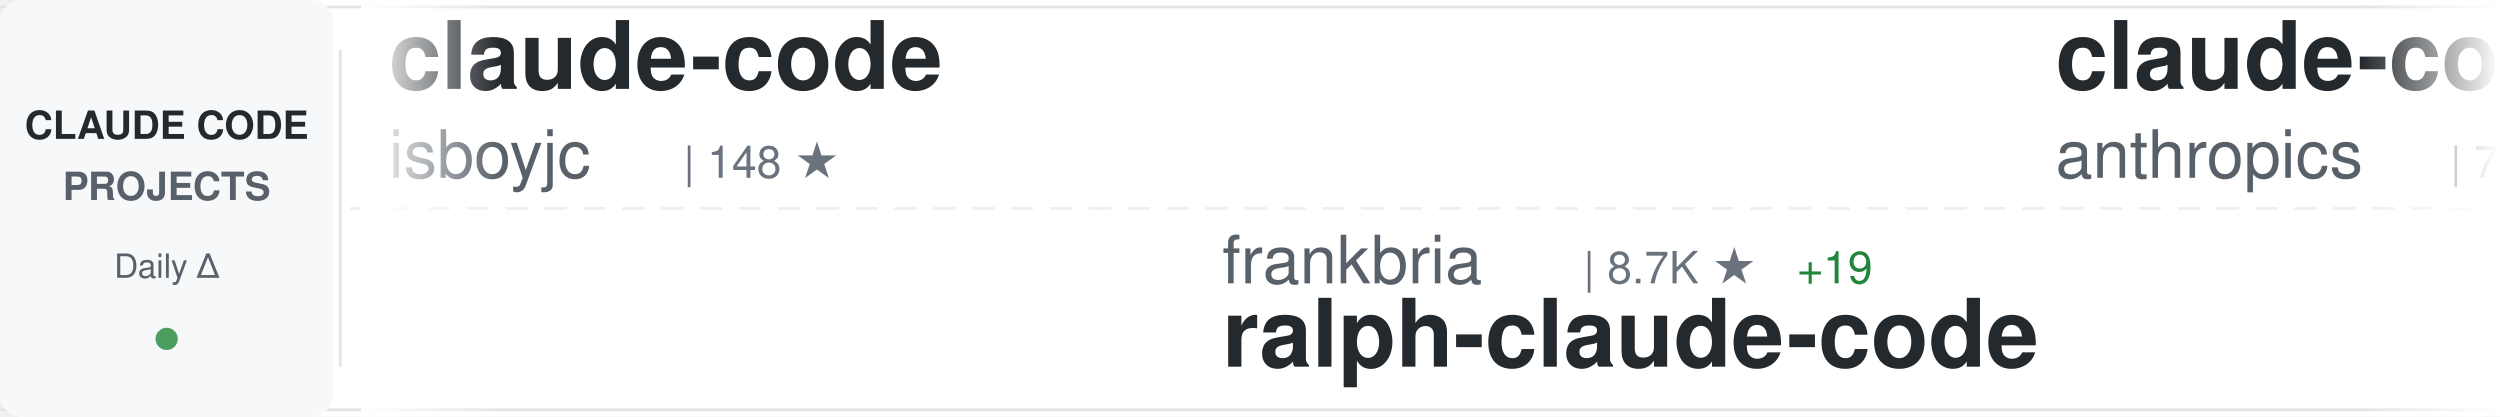
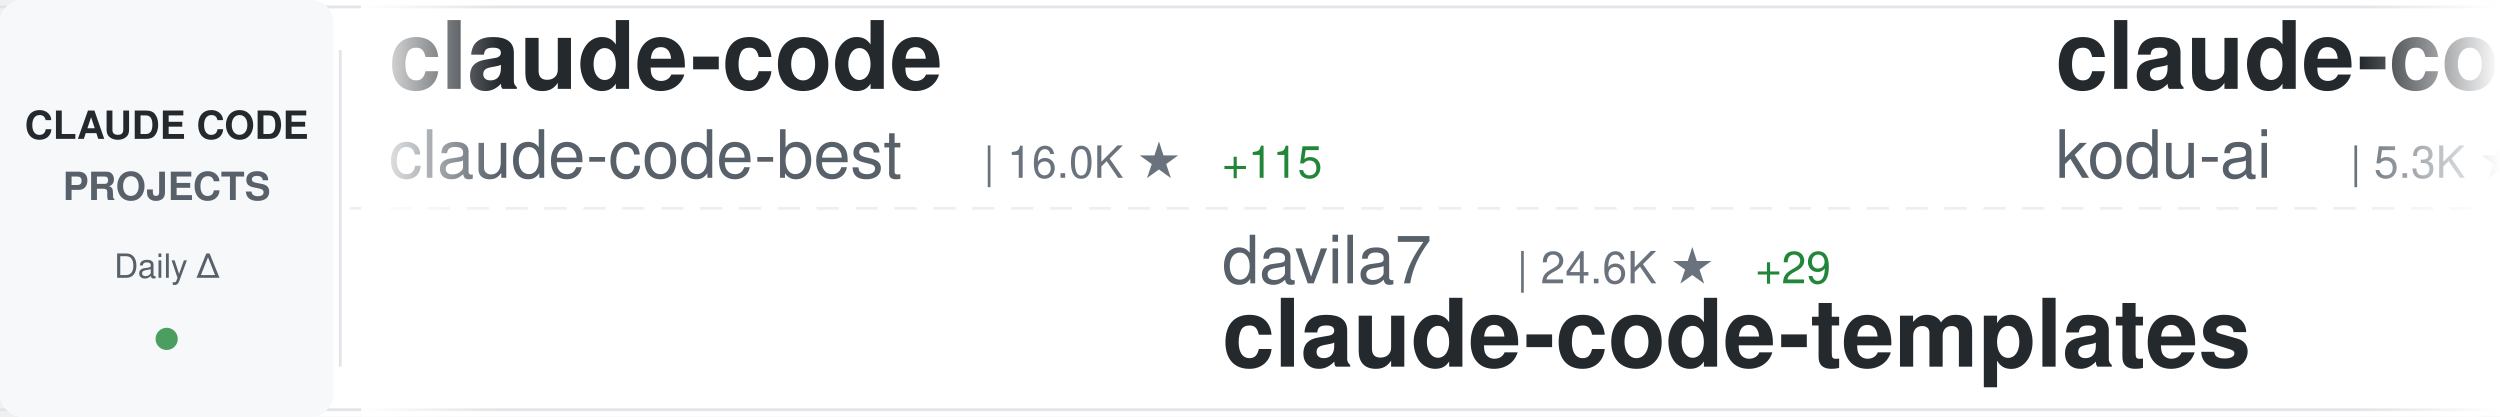
<svg xmlns="http://www.w3.org/2000/svg" width="900" height="150">
  <defs>
    <linearGradient id="awesomeLeftFade" x1="0%" y1="0%" x2="100%" y2="0%">
      <stop offset="0%" style="stop-color:#ffffff;stop-opacity:1" />
      <stop offset="100%" style="stop-color:#ffffff;stop-opacity:0" />
    </linearGradient>
    <linearGradient id="awesomeRightFade" x1="0%" y1="0%" x2="100%" y2="0%">
      <stop offset="0%" style="stop-color:#ffffff;stop-opacity:0" />
      <stop offset="100%" style="stop-color:#ffffff;stop-opacity:1" />
    </linearGradient>
  </defs>
  <rect width="900" height="150" fill="#ffffff" rx="8" />
  <rect x="0" y="2" width="900" height="1" fill="#e1e4e8" />
  <rect x="0" y="147" width="900" height="1" fill="#e1e4e8" />
  <line x1="0" y1="75" x2="900" y2="75" stroke="#e1e4e8" stroke-width="1" stroke-dasharray="8 6" opacity="0.6" />
  <rect x="0" y="0" width="120" height="150" fill="#f6f8fa" rx="8" />
  <text x="60" y="50" font-family="-apple-system, BlinkMacSystemFont, 'Segoe UI', Helvetica, Arial, sans-serif" font-size="14" font-weight="600" fill="#24292e" text-anchor="middle">CLAUDE CODE</text>
  <text x="60" y="72" font-family="-apple-system, BlinkMacSystemFont, 'Segoe UI', Helvetica, Arial, sans-serif" font-size="14" font-weight="600" fill="#586069" text-anchor="middle">PROJECTS</text>
  <text x="60" y="100" font-family="-apple-system, BlinkMacSystemFont, 'Segoe UI', Helvetica, Arial, sans-serif" font-size="12" font-weight="500" fill="#586069" text-anchor="middle">Daily Δ</text>
  <circle cx="60" cy="122" r="4" fill="#22863a" opacity="0.8" />
  <rect x="122" y="18" width="1" height="114" fill="#e1e4e8" />
  <clipPath id="awesomeTickerClip">
    <rect x="130" y="0" width="770" height="150" />
  </clipPath>
  <g clip-path="url(#awesomeTickerClip)">
    <g id="awesomeTickerItems">
      <animateTransform attributeName="transform" attributeType="XML" type="translate" from="0 0" to="-3000 0" dur="54s" repeatCount="indefinite" />
      <g transform="translate(0, 0)">
        <text x="140" y="32" font-family="-apple-system, BlinkMacSystemFont, 'Segoe UI', Helvetica, Arial, sans-serif" font-size="34" font-weight="600" fill="#24292e">claude-code</text>
-         <text x="140" y="64" font-family="-apple-system, BlinkMacSystemFont, 'Segoe UI', Helvetica, Arial, sans-serif" font-size="24" font-weight="400" fill="#586069">isboyjc</text>
-         <text x="246" y="64" font-family="-apple-system, BlinkMacSystemFont, 'Segoe UI', Helvetica, Arial, sans-serif" font-size="16" font-weight="500" fill="#6a737d">| 148 ★</text>
+         <text x="140" y="64" font-family="-apple-system, BlinkMacSystemFont, 'Segoe UI', Helvetica, Arial, sans-serif" font-size="24" font-weight="400" fill="#586069">claude-code-best</text>
+         <text x="354" y="64" font-family="-apple-system, BlinkMacSystemFont, 'Segoe UI', Helvetica, Arial, sans-serif" font-size="16" font-weight="500" fill="#6a737d">| 16.0K ★</text>
+         <text x="440" y="64" font-family="-apple-system, BlinkMacSystemFont, 'Segoe UI', Helvetica, Arial, sans-serif" font-size="16" font-weight="500" fill="#22863a"> +115</text>
      </g>
      <g transform="translate(300, 0)">
-         <text x="140" y="102" font-family="-apple-system, BlinkMacSystemFont, 'Segoe UI', Helvetica, Arial, sans-serif" font-size="24" font-weight="400" fill="#586069">frankbria</text>
-         <text x="270" y="102" font-family="-apple-system, BlinkMacSystemFont, 'Segoe UI', Helvetica, Arial, sans-serif" font-size="16" font-weight="500" fill="#6a737d">| 8.7K ★</text>
-         <text x="347" y="102" font-family="-apple-system, BlinkMacSystemFont, 'Segoe UI', Helvetica, Arial, sans-serif" font-size="16" font-weight="500" fill="#22863a"> +19</text>
-         <text x="140" y="132" font-family="-apple-system, BlinkMacSystemFont, 'Segoe UI', Helvetica, Arial, sans-serif" font-size="34" font-weight="600" fill="#24292e">ralph-claude-code</text>
+         <text x="140" y="102" font-family="-apple-system, BlinkMacSystemFont, 'Segoe UI', Helvetica, Arial, sans-serif" font-size="24" font-weight="400" fill="#586069">davila7</text>
+         <text x="246" y="102" font-family="-apple-system, BlinkMacSystemFont, 'Segoe UI', Helvetica, Arial, sans-serif" font-size="16" font-weight="500" fill="#6a737d">| 24.6K ★</text>
+         <text x="332" y="102" font-family="-apple-system, BlinkMacSystemFont, 'Segoe UI', Helvetica, Arial, sans-serif" font-size="16" font-weight="500" fill="#22863a"> +29</text>
+         <text x="140" y="132" font-family="-apple-system, BlinkMacSystemFont, 'Segoe UI', Helvetica, Arial, sans-serif" font-size="34" font-weight="600" fill="#24292e">claude-code-templates</text>
      </g>
      <g transform="translate(600, 0)">
-         <text x="140" y="32" font-family="-apple-system, BlinkMacSystemFont, 'Segoe UI', Helvetica, Arial, sans-serif" font-size="34" font-weight="600" fill="#24292e">claude-code-base-action</text>
-         <text x="140" y="64" font-family="-apple-system, BlinkMacSystemFont, 'Segoe UI', Helvetica, Arial, sans-serif" font-size="24" font-weight="400" fill="#586069">anthropics</text>
-         <text x="282" y="64" font-family="-apple-system, BlinkMacSystemFont, 'Segoe UI', Helvetica, Arial, sans-serif" font-size="16" font-weight="500" fill="#6a737d">| 795 ★</text>
+         <text x="140" y="32" font-family="-apple-system, BlinkMacSystemFont, 'Segoe UI', Helvetica, Arial, sans-serif" font-size="34" font-weight="600" fill="#24292e">claude-coder</text>
+         <text x="140" y="64" font-family="-apple-system, BlinkMacSystemFont, 'Segoe UI', Helvetica, Arial, sans-serif" font-size="24" font-weight="400" fill="#586069">kodu-ai</text>
+         <text x="246" y="64" font-family="-apple-system, BlinkMacSystemFont, 'Segoe UI', Helvetica, Arial, sans-serif" font-size="16" font-weight="500" fill="#6a737d">| 5.3K ★</text>
+         <text x="323" y="64" font-family="-apple-system, BlinkMacSystemFont, 'Segoe UI', Helvetica, Arial, sans-serif" font-size="16" font-weight="500" fill="#22863a"> +2</text>
      </g>
      <g transform="translate(900, 0)">
-         <text x="140" y="102" font-family="-apple-system, BlinkMacSystemFont, 'Segoe UI', Helvetica, Arial, sans-serif" font-size="24" font-weight="400" fill="#586069">affaan-m</text>
-         <text x="258" y="102" font-family="-apple-system, BlinkMacSystemFont, 'Segoe UI', Helvetica, Arial, sans-serif" font-size="16" font-weight="500" fill="#6a737d">| 157.5K ★</text>
-         <text x="353" y="102" font-family="-apple-system, BlinkMacSystemFont, 'Segoe UI', Helvetica, Arial, sans-serif" font-size="16" font-weight="500" fill="#22863a"> +1.4K</text>
-         <text x="140" y="132" font-family="-apple-system, BlinkMacSystemFont, 'Segoe UI', Helvetica, Arial, sans-serif" font-size="34" font-weight="600" fill="#24292e">everything-claude-code</text>
+         <text x="140" y="102" font-family="-apple-system, BlinkMacSystemFont, 'Segoe UI', Helvetica, Arial, sans-serif" font-size="24" font-weight="400" fill="#586069">zstmfhy</text>
+         <text x="246" y="102" font-family="-apple-system, BlinkMacSystemFont, 'Segoe UI', Helvetica, Arial, sans-serif" font-size="16" font-weight="500" fill="#6a737d">| 192 ★</text>
+         <text x="140" y="132" font-family="-apple-system, BlinkMacSystemFont, 'Segoe UI', Helvetica, Arial, sans-serif" font-size="34" font-weight="600" fill="#24292e">Claude-code</text>
      </g>
      <g transform="translate(1200, 0)">
-         <text x="140" y="32" font-family="-apple-system, BlinkMacSystemFont, 'Segoe UI', Helvetica, Arial, sans-serif" font-size="34" font-weight="600" fill="#24292e">sc-claude-code-files</text>
-         <text x="140" y="64" font-family="-apple-system, BlinkMacSystemFont, 'Segoe UI', Helvetica, Arial, sans-serif" font-size="24" font-weight="400" fill="#586069">https-deeplearning-ai</text>
-         <text x="414" y="64" font-family="-apple-system, BlinkMacSystemFont, 'Segoe UI', Helvetica, Arial, sans-serif" font-size="16" font-weight="500" fill="#6a737d">| 485 ★</text>
+         <text x="140" y="32" font-family="-apple-system, BlinkMacSystemFont, 'Segoe UI', Helvetica, Arial, sans-serif" font-size="34" font-weight="600" fill="#24292e">claude-code-my-workflow</text>
+         <text x="140" y="64" font-family="-apple-system, BlinkMacSystemFont, 'Segoe UI', Helvetica, Arial, sans-serif" font-size="24" font-weight="400" fill="#586069">pedrohcgs</text>
+         <text x="270" y="64" font-family="-apple-system, BlinkMacSystemFont, 'Segoe UI', Helvetica, Arial, sans-serif" font-size="16" font-weight="500" fill="#6a737d">| 923 ★</text>
+         <text x="338" y="64" font-family="-apple-system, BlinkMacSystemFont, 'Segoe UI', Helvetica, Arial, sans-serif" font-size="16" font-weight="500" fill="#22863a"> +3</text>
      </g>
      <g transform="translate(1500, 0)">
-         <text x="140" y="102" font-family="-apple-system, BlinkMacSystemFont, 'Segoe UI', Helvetica, Arial, sans-serif" font-size="24" font-weight="400" fill="#586069">anthropics</text>
-         <text x="282" y="102" font-family="-apple-system, BlinkMacSystemFont, 'Segoe UI', Helvetica, Arial, sans-serif" font-size="16" font-weight="500" fill="#6a737d">| 114.5K ★</text>
-         <text x="377" y="102" font-family="-apple-system, BlinkMacSystemFont, 'Segoe UI', Helvetica, Arial, sans-serif" font-size="16" font-weight="500" fill="#22863a"> +487</text>
-         <text x="140" y="132" font-family="-apple-system, BlinkMacSystemFont, 'Segoe UI', Helvetica, Arial, sans-serif" font-size="34" font-weight="600" fill="#24292e">claude-code</text>
+         <text x="140" y="102" font-family="-apple-system, BlinkMacSystemFont, 'Segoe UI', Helvetica, Arial, sans-serif" font-size="24" font-weight="400" fill="#586069">musistudio</text>
+         <text x="282" y="102" font-family="-apple-system, BlinkMacSystemFont, 'Segoe UI', Helvetica, Arial, sans-serif" font-size="16" font-weight="500" fill="#6a737d">| 32.3K ★</text>
+         <text x="368" y="102" font-family="-apple-system, BlinkMacSystemFont, 'Segoe UI', Helvetica, Arial, sans-serif" font-size="16" font-weight="500" fill="#22863a"> +84</text>
+         <text x="140" y="132" font-family="-apple-system, BlinkMacSystemFont, 'Segoe UI', Helvetica, Arial, sans-serif" font-size="34" font-weight="600" fill="#24292e">claude-code-router</text>
      </g>
      <g transform="translate(1800, 0)">
-         <text x="140" y="32" font-family="-apple-system, BlinkMacSystemFont, 'Segoe UI', Helvetica, Arial, sans-serif" font-size="34" font-weight="600" fill="#24292e">Claude-Code-x-OpenClaw-G...</text>
-         <text x="140" y="64" font-family="-apple-system, BlinkMacSystemFont, 'Segoe UI', Helvetica, Arial, sans-serif" font-size="24" font-weight="400" fill="#586069">KimYx0207</text>
-         <text x="270" y="64" font-family="-apple-system, BlinkMacSystemFont, 'Segoe UI', Helvetica, Arial, sans-serif" font-size="16" font-weight="500" fill="#6a737d">| 3.3K ★</text>
-         <text x="347" y="64" font-family="-apple-system, BlinkMacSystemFont, 'Segoe UI', Helvetica, Arial, sans-serif" font-size="16" font-weight="500" fill="#22863a"> +30</text>
+         <text x="140" y="32" font-family="-apple-system, BlinkMacSystemFont, 'Segoe UI', Helvetica, Arial, sans-serif" font-size="34" font-weight="600" fill="#24292e">claude-code-source</text>
+         <text x="140" y="64" font-family="-apple-system, BlinkMacSystemFont, 'Segoe UI', Helvetica, Arial, sans-serif" font-size="24" font-weight="400" fill="#586069">hangsman</text>
+         <text x="258" y="64" font-family="-apple-system, BlinkMacSystemFont, 'Segoe UI', Helvetica, Arial, sans-serif" font-size="16" font-weight="500" fill="#6a737d">| 754 ★</text>
+         <text x="326" y="64" font-family="-apple-system, BlinkMacSystemFont, 'Segoe UI', Helvetica, Arial, sans-serif" font-size="16" font-weight="500" fill="#22863a"> +2</text>
      </g>
      <g transform="translate(2100, 0)">
-         <text x="140" y="102" font-family="-apple-system, BlinkMacSystemFont, 'Segoe UI', Helvetica, Arial, sans-serif" font-size="24" font-weight="400" fill="#586069">xorespesp</text>
-         <text x="270" y="102" font-family="-apple-system, BlinkMacSystemFont, 'Segoe UI', Helvetica, Arial, sans-serif" font-size="16" font-weight="500" fill="#6a737d">| 214 ★</text>
-         <text x="338" y="102" font-family="-apple-system, BlinkMacSystemFont, 'Segoe UI', Helvetica, Arial, sans-serif" font-size="16" font-weight="500" fill="#22863a"> +2</text>
-         <text x="140" y="132" font-family="-apple-system, BlinkMacSystemFont, 'Segoe UI', Helvetica, Arial, sans-serif" font-size="34" font-weight="600" fill="#24292e">claude-code</text>
+         <text x="140" y="102" font-family="-apple-system, BlinkMacSystemFont, 'Segoe UI', Helvetica, Arial, sans-serif" font-size="24" font-weight="400" fill="#586069">andrew-kramer-inno</text>
+         <text x="378" y="102" font-family="-apple-system, BlinkMacSystemFont, 'Segoe UI', Helvetica, Arial, sans-serif" font-size="16" font-weight="500" fill="#6a737d">| 568 ★</text>
+         <text x="446" y="102" font-family="-apple-system, BlinkMacSystemFont, 'Segoe UI', Helvetica, Arial, sans-serif" font-size="16" font-weight="500" fill="#22863a"> +1</text>
+         <text x="140" y="132" font-family="-apple-system, BlinkMacSystemFont, 'Segoe UI', Helvetica, Arial, sans-serif" font-size="34" font-weight="600" fill="#24292e">claude-code-source-build</text>
      </g>
      <g transform="translate(2400, 0)">
-         <text x="140" y="32" font-family="-apple-system, BlinkMacSystemFont, 'Segoe UI', Helvetica, Arial, sans-serif" font-size="34" font-weight="600" fill="#24292e">how-claude-code-works</text>
-         <text x="140" y="64" font-family="-apple-system, BlinkMacSystemFont, 'Segoe UI', Helvetica, Arial, sans-serif" font-size="24" font-weight="400" fill="#586069">Windy3f3f3f3f</text>
-         <text x="318" y="64" font-family="-apple-system, BlinkMacSystemFont, 'Segoe UI', Helvetica, Arial, sans-serif" font-size="16" font-weight="500" fill="#6a737d">| 1.9K ★</text>
-         <text x="395" y="64" font-family="-apple-system, BlinkMacSystemFont, 'Segoe UI', Helvetica, Arial, sans-serif" font-size="16" font-weight="500" fill="#22863a"> +24</text>
+         <text x="140" y="32" font-family="-apple-system, BlinkMacSystemFont, 'Segoe UI', Helvetica, Arial, sans-serif" font-size="34" font-weight="600" fill="#24292e">claude-code-rust</text>
+         <text x="140" y="64" font-family="-apple-system, BlinkMacSystemFont, 'Segoe UI', Helvetica, Arial, sans-serif" font-size="24" font-weight="400" fill="#586069">lorryjovens-hub</text>
+         <text x="342" y="64" font-family="-apple-system, BlinkMacSystemFont, 'Segoe UI', Helvetica, Arial, sans-serif" font-size="16" font-weight="500" fill="#6a737d">| 1.3K ★</text>
+         <text x="419" y="64" font-family="-apple-system, BlinkMacSystemFont, 'Segoe UI', Helvetica, Arial, sans-serif" font-size="16" font-weight="500" fill="#22863a"> +10</text>
      </g>
      <g transform="translate(2700, 0)">
-         <text x="140" y="102" font-family="-apple-system, BlinkMacSystemFont, 'Segoe UI', Helvetica, Arial, sans-serif" font-size="24" font-weight="400" fill="#586069">yasasbanukaofficial</text>
-         <text x="390" y="102" font-family="-apple-system, BlinkMacSystemFont, 'Segoe UI', Helvetica, Arial, sans-serif" font-size="16" font-weight="500" fill="#6a737d">| 2.6K ★</text>
-         <text x="467" y="102" font-family="-apple-system, BlinkMacSystemFont, 'Segoe UI', Helvetica, Arial, sans-serif" font-size="16" font-weight="500" fill="#22863a"> +39</text>
-         <text x="140" y="132" font-family="-apple-system, BlinkMacSystemFont, 'Segoe UI', Helvetica, Arial, sans-serif" font-size="34" font-weight="600" fill="#24292e">claude-code</text>
+         <text x="140" y="102" font-family="-apple-system, BlinkMacSystemFont, 'Segoe UI', Helvetica, Arial, sans-serif" font-size="24" font-weight="400" fill="#586069">VoltAgent</text>
+         <text x="270" y="102" font-family="-apple-system, BlinkMacSystemFont, 'Segoe UI', Helvetica, Arial, sans-serif" font-size="16" font-weight="500" fill="#6a737d">| 17.4K ★</text>
+         <text x="356" y="102" font-family="-apple-system, BlinkMacSystemFont, 'Segoe UI', Helvetica, Arial, sans-serif" font-size="16" font-weight="500" fill="#22863a"> +94</text>
+         <text x="140" y="132" font-family="-apple-system, BlinkMacSystemFont, 'Segoe UI', Helvetica, Arial, sans-serif" font-size="34" font-weight="600" fill="#24292e">awesome-claude-code-suba...</text>
      </g>
      <g transform="translate(3000, 0)">
        <text x="140" y="32" font-family="-apple-system, BlinkMacSystemFont, 'Segoe UI', Helvetica, Arial, sans-serif" font-size="34" font-weight="600" fill="#24292e">claude-code</text>
-         <text x="140" y="64" font-family="-apple-system, BlinkMacSystemFont, 'Segoe UI', Helvetica, Arial, sans-serif" font-size="24" font-weight="400" fill="#586069">isboyjc</text>
-         <text x="246" y="64" font-family="-apple-system, BlinkMacSystemFont, 'Segoe UI', Helvetica, Arial, sans-serif" font-size="16" font-weight="500" fill="#6a737d">| 148 ★</text>
+         <text x="140" y="64" font-family="-apple-system, BlinkMacSystemFont, 'Segoe UI', Helvetica, Arial, sans-serif" font-size="24" font-weight="400" fill="#586069">claude-code-best</text>
+         <text x="354" y="64" font-family="-apple-system, BlinkMacSystemFont, 'Segoe UI', Helvetica, Arial, sans-serif" font-size="16" font-weight="500" fill="#6a737d">| 16.0K ★</text>
+         <text x="440" y="64" font-family="-apple-system, BlinkMacSystemFont, 'Segoe UI', Helvetica, Arial, sans-serif" font-size="16" font-weight="500" fill="#22863a"> +115</text>
      </g>
      <g transform="translate(3300, 0)">
-         <text x="140" y="102" font-family="-apple-system, BlinkMacSystemFont, 'Segoe UI', Helvetica, Arial, sans-serif" font-size="24" font-weight="400" fill="#586069">frankbria</text>
-         <text x="270" y="102" font-family="-apple-system, BlinkMacSystemFont, 'Segoe UI', Helvetica, Arial, sans-serif" font-size="16" font-weight="500" fill="#6a737d">| 8.7K ★</text>
-         <text x="347" y="102" font-family="-apple-system, BlinkMacSystemFont, 'Segoe UI', Helvetica, Arial, sans-serif" font-size="16" font-weight="500" fill="#22863a"> +19</text>
-         <text x="140" y="132" font-family="-apple-system, BlinkMacSystemFont, 'Segoe UI', Helvetica, Arial, sans-serif" font-size="34" font-weight="600" fill="#24292e">ralph-claude-code</text>
+         <text x="140" y="102" font-family="-apple-system, BlinkMacSystemFont, 'Segoe UI', Helvetica, Arial, sans-serif" font-size="24" font-weight="400" fill="#586069">davila7</text>
+         <text x="246" y="102" font-family="-apple-system, BlinkMacSystemFont, 'Segoe UI', Helvetica, Arial, sans-serif" font-size="16" font-weight="500" fill="#6a737d">| 24.6K ★</text>
+         <text x="332" y="102" font-family="-apple-system, BlinkMacSystemFont, 'Segoe UI', Helvetica, Arial, sans-serif" font-size="16" font-weight="500" fill="#22863a"> +29</text>
+         <text x="140" y="132" font-family="-apple-system, BlinkMacSystemFont, 'Segoe UI', Helvetica, Arial, sans-serif" font-size="34" font-weight="600" fill="#24292e">claude-code-templates</text>
      </g>
      <g transform="translate(3600, 0)">
-         <text x="140" y="32" font-family="-apple-system, BlinkMacSystemFont, 'Segoe UI', Helvetica, Arial, sans-serif" font-size="34" font-weight="600" fill="#24292e">claude-code-base-action</text>
-         <text x="140" y="64" font-family="-apple-system, BlinkMacSystemFont, 'Segoe UI', Helvetica, Arial, sans-serif" font-size="24" font-weight="400" fill="#586069">anthropics</text>
-         <text x="282" y="64" font-family="-apple-system, BlinkMacSystemFont, 'Segoe UI', Helvetica, Arial, sans-serif" font-size="16" font-weight="500" fill="#6a737d">| 795 ★</text>
+         <text x="140" y="32" font-family="-apple-system, BlinkMacSystemFont, 'Segoe UI', Helvetica, Arial, sans-serif" font-size="34" font-weight="600" fill="#24292e">claude-coder</text>
+         <text x="140" y="64" font-family="-apple-system, BlinkMacSystemFont, 'Segoe UI', Helvetica, Arial, sans-serif" font-size="24" font-weight="400" fill="#586069">kodu-ai</text>
+         <text x="246" y="64" font-family="-apple-system, BlinkMacSystemFont, 'Segoe UI', Helvetica, Arial, sans-serif" font-size="16" font-weight="500" fill="#6a737d">| 5.3K ★</text>
+         <text x="323" y="64" font-family="-apple-system, BlinkMacSystemFont, 'Segoe UI', Helvetica, Arial, sans-serif" font-size="16" font-weight="500" fill="#22863a"> +2</text>
      </g>
      <g transform="translate(3900, 0)">
-         <text x="140" y="102" font-family="-apple-system, BlinkMacSystemFont, 'Segoe UI', Helvetica, Arial, sans-serif" font-size="24" font-weight="400" fill="#586069">affaan-m</text>
-         <text x="258" y="102" font-family="-apple-system, BlinkMacSystemFont, 'Segoe UI', Helvetica, Arial, sans-serif" font-size="16" font-weight="500" fill="#6a737d">| 157.5K ★</text>
-         <text x="353" y="102" font-family="-apple-system, BlinkMacSystemFont, 'Segoe UI', Helvetica, Arial, sans-serif" font-size="16" font-weight="500" fill="#22863a"> +1.4K</text>
-         <text x="140" y="132" font-family="-apple-system, BlinkMacSystemFont, 'Segoe UI', Helvetica, Arial, sans-serif" font-size="34" font-weight="600" fill="#24292e">everything-claude-code</text>
+         <text x="140" y="102" font-family="-apple-system, BlinkMacSystemFont, 'Segoe UI', Helvetica, Arial, sans-serif" font-size="24" font-weight="400" fill="#586069">zstmfhy</text>
+         <text x="246" y="102" font-family="-apple-system, BlinkMacSystemFont, 'Segoe UI', Helvetica, Arial, sans-serif" font-size="16" font-weight="500" fill="#6a737d">| 192 ★</text>
+         <text x="140" y="132" font-family="-apple-system, BlinkMacSystemFont, 'Segoe UI', Helvetica, Arial, sans-serif" font-size="34" font-weight="600" fill="#24292e">Claude-code</text>
      </g>
    </g>
  </g>
  <rect x="130" y="0" width="50" height="150" fill="url(#awesomeLeftFade)" />
  <rect x="850" y="0" width="50" height="150" fill="url(#awesomeRightFade)" />
</svg>
